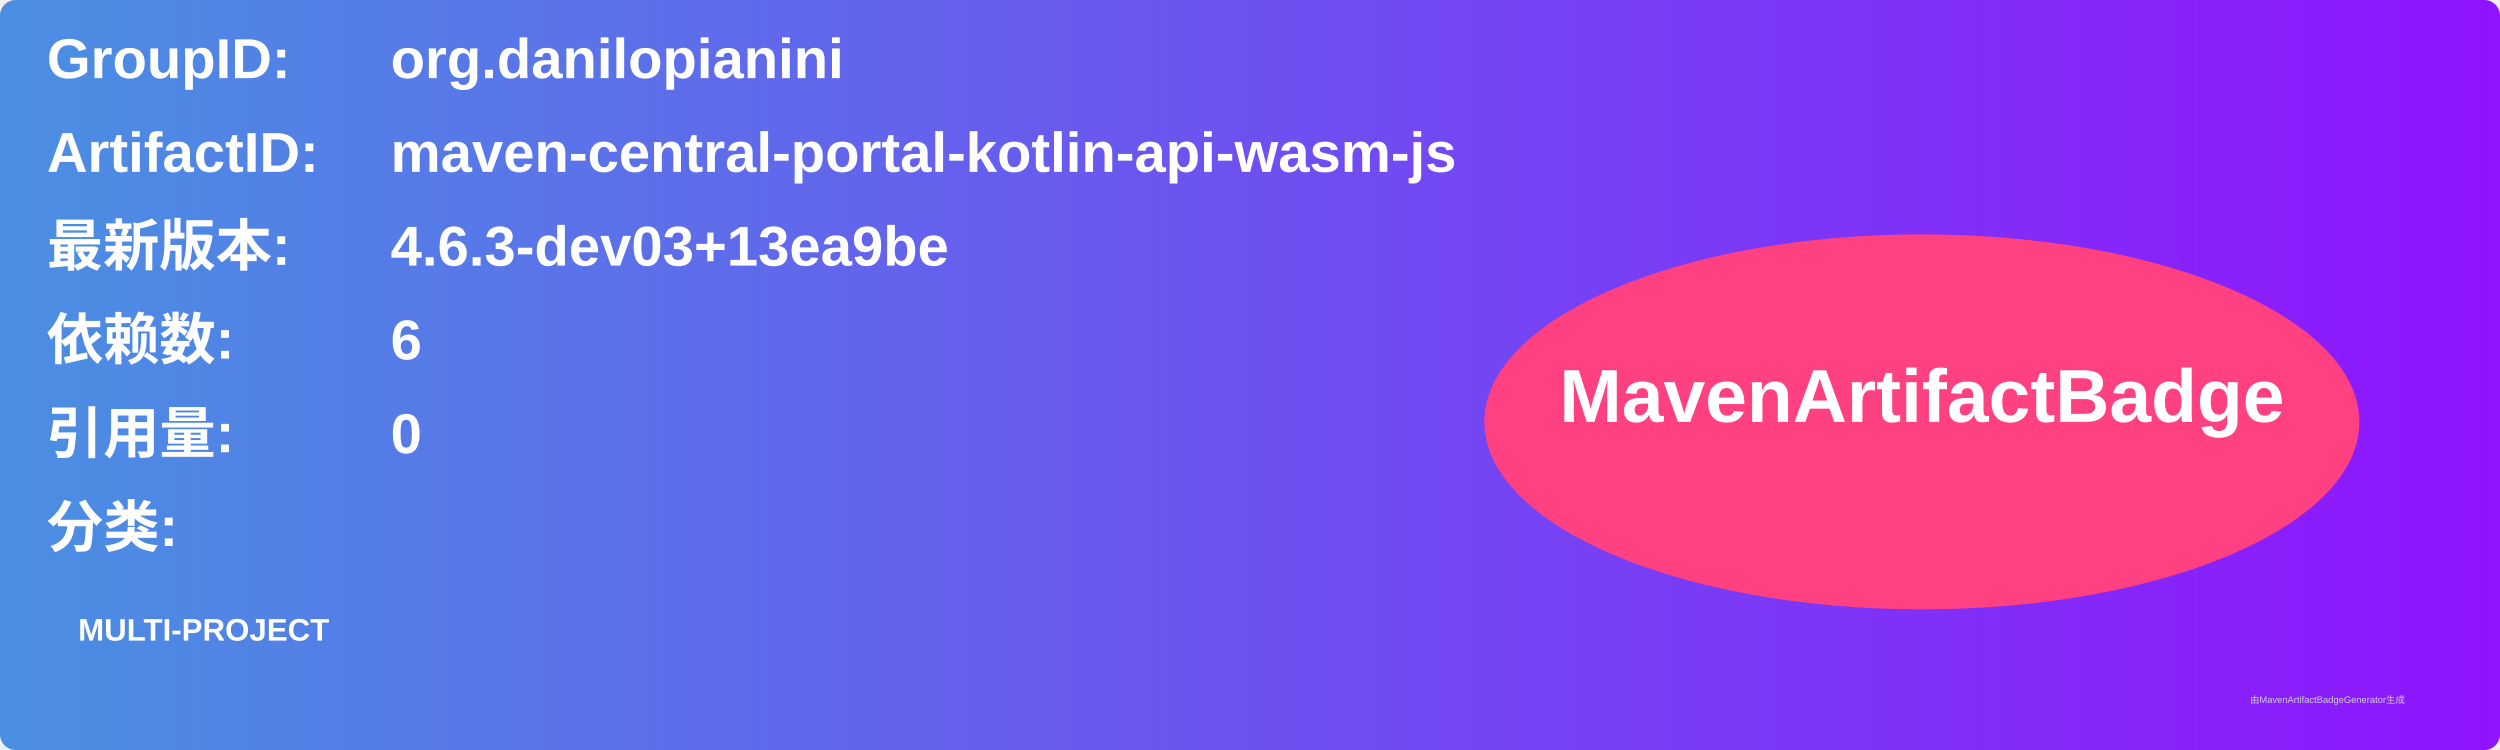
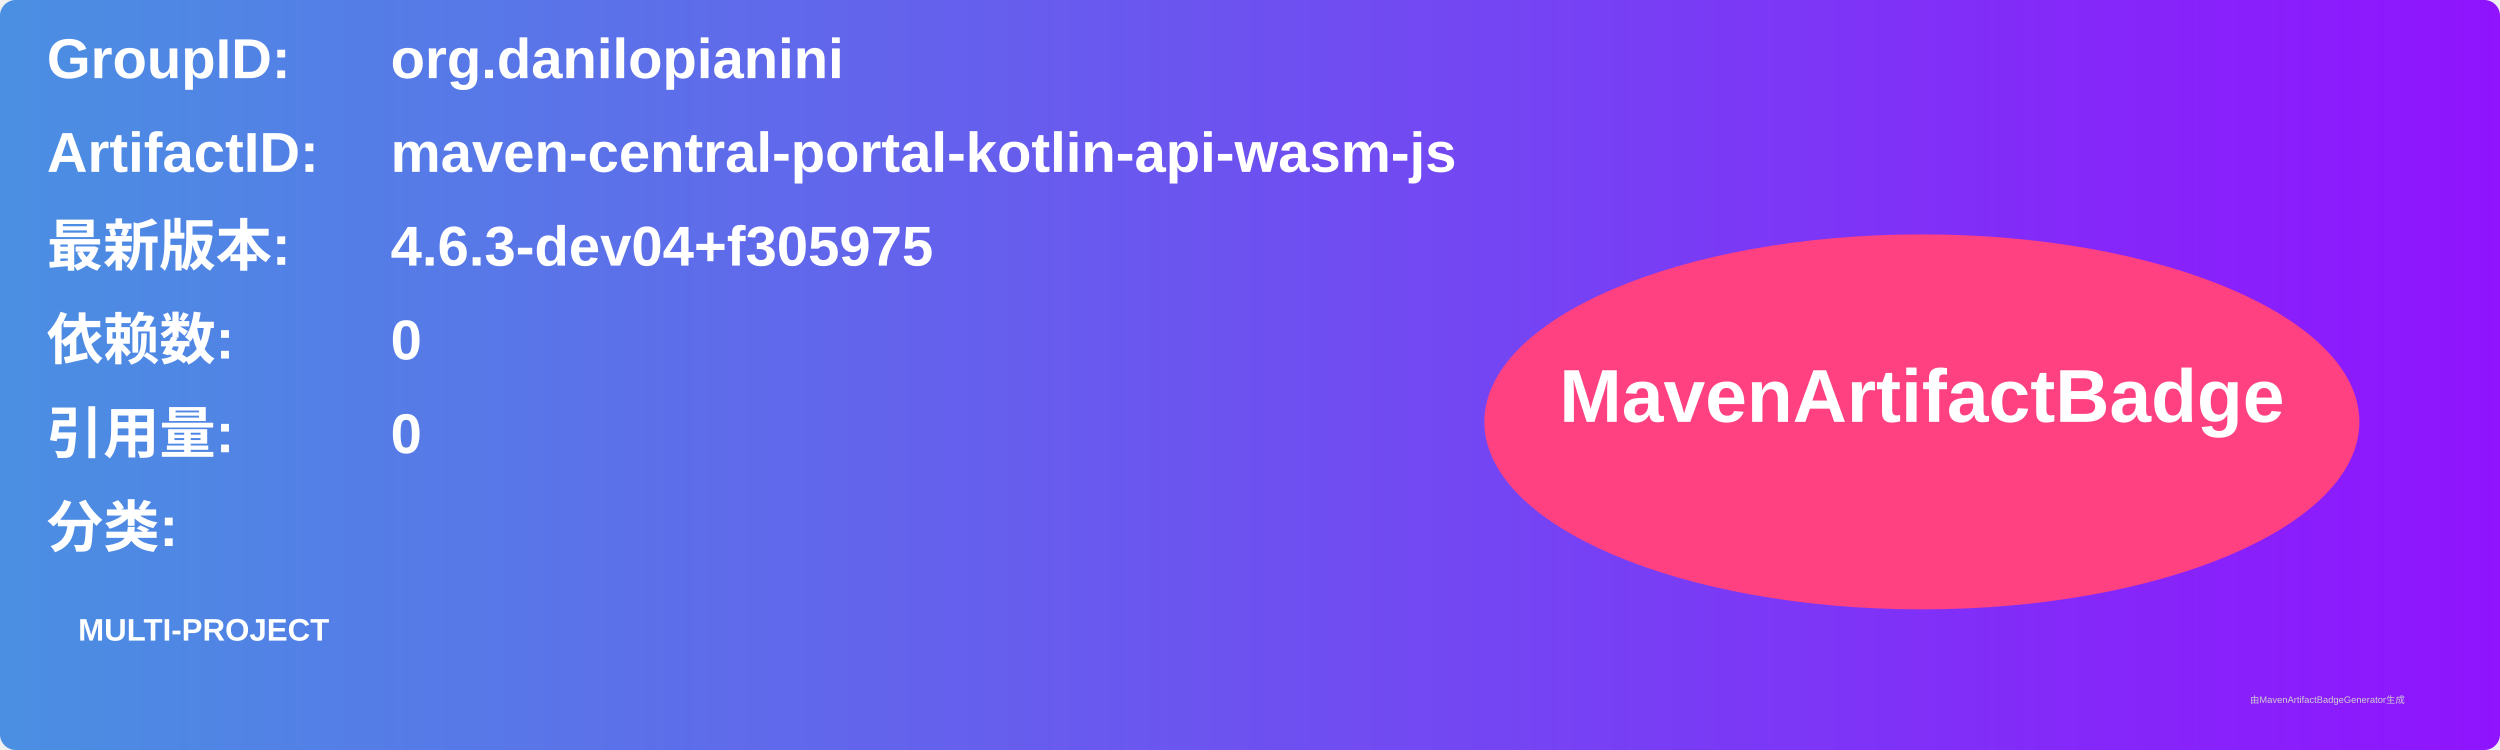
<svg xmlns="http://www.w3.org/2000/svg" width="800" height="240" viewBox="0 0 800 240">
  <linearGradient id="grad" x1="0%" y1="0%" x2="100%" y2="0%">
    <stop offset="0%" stop-color="#4a90e2" />
    <stop offset="100%" stop-color="#9013fe" />
  </linearGradient>
  <rect width="100%" height="100%" rx="5" ry="5" fill="url(#grad)" />
  <g transform="translate(15, 15)">
    <text x="0" y="10" font-family="Arial" font-size="18" fill="white" font-weight="bold" width="260">GroupID:</text>
    <text x="110" y="10" font-family="Arial" font-size="18" fill="white" font-weight="bold" width="460">org.danilopianini</text>
    <text x="0" y="40" font-family="Arial" font-size="18" fill="white" font-weight="bold" width="260">ArtifactID:</text>
    <text x="110" y="40" font-family="Arial" font-size="18" fill="white" font-weight="bold" width="460">maven-central-portal-kotlin-api-wasm-js</text>
    <text x="0" y="70" font-family="Arial" font-size="18" fill="white" font-weight="bold">最新版本:</text>
    <text x="110" y="70" font-family="Arial" font-size="18" fill="white" font-weight="bold">
-       <tspan font-weight="bold">4.6.3-dev03+13ea9be</tspan>
+       <tspan font-weight="bold">4.6.3-dev04+f305975</tspan>
    </text>
    <text x="0" y="100" font-family="Arial" font-size="18" fill="white" font-weight="bold">依赖数: </text>
    <text x="110" y="100" font-family="Arial" font-size="18" fill="white">
-       <tspan font-weight="bold">6</tspan>
+       <tspan font-weight="bold">0</tspan>
    </text>
    <text x="0" y="130" font-family="Arial" font-size="18" fill="white" font-weight="bold">引用量: </text>
    <text x="110" y="130" font-family="Arial" font-size="18" fill="white">
      <tspan font-weight="bold">0</tspan>
    </text>
    <text x="0" y="160" font-family="Arial" font-size="18" fill="white" font-weight="bold">分类:</text>
    <text x="10" y="190" font-family="Arial" font-size="10" fill="white">
      <tspan font-weight="bold">MULTI-PROJECT</tspan>
    </text>
    <ellipse cx="600" cy="120" rx="140" ry="60" fill="#ff4081" />
    <text x="600" y="120" text-anchor="middle" font-family="Arial" font-size="24" fill="white" font-weight="bold">MavenArtifactBadge</text>
  </g>
  <text x="720" y="225" font-family="Arial" font-size="3" fill="#d0d0d0">由MavenArtifactBadgeGenerator生成</text>
</svg>
